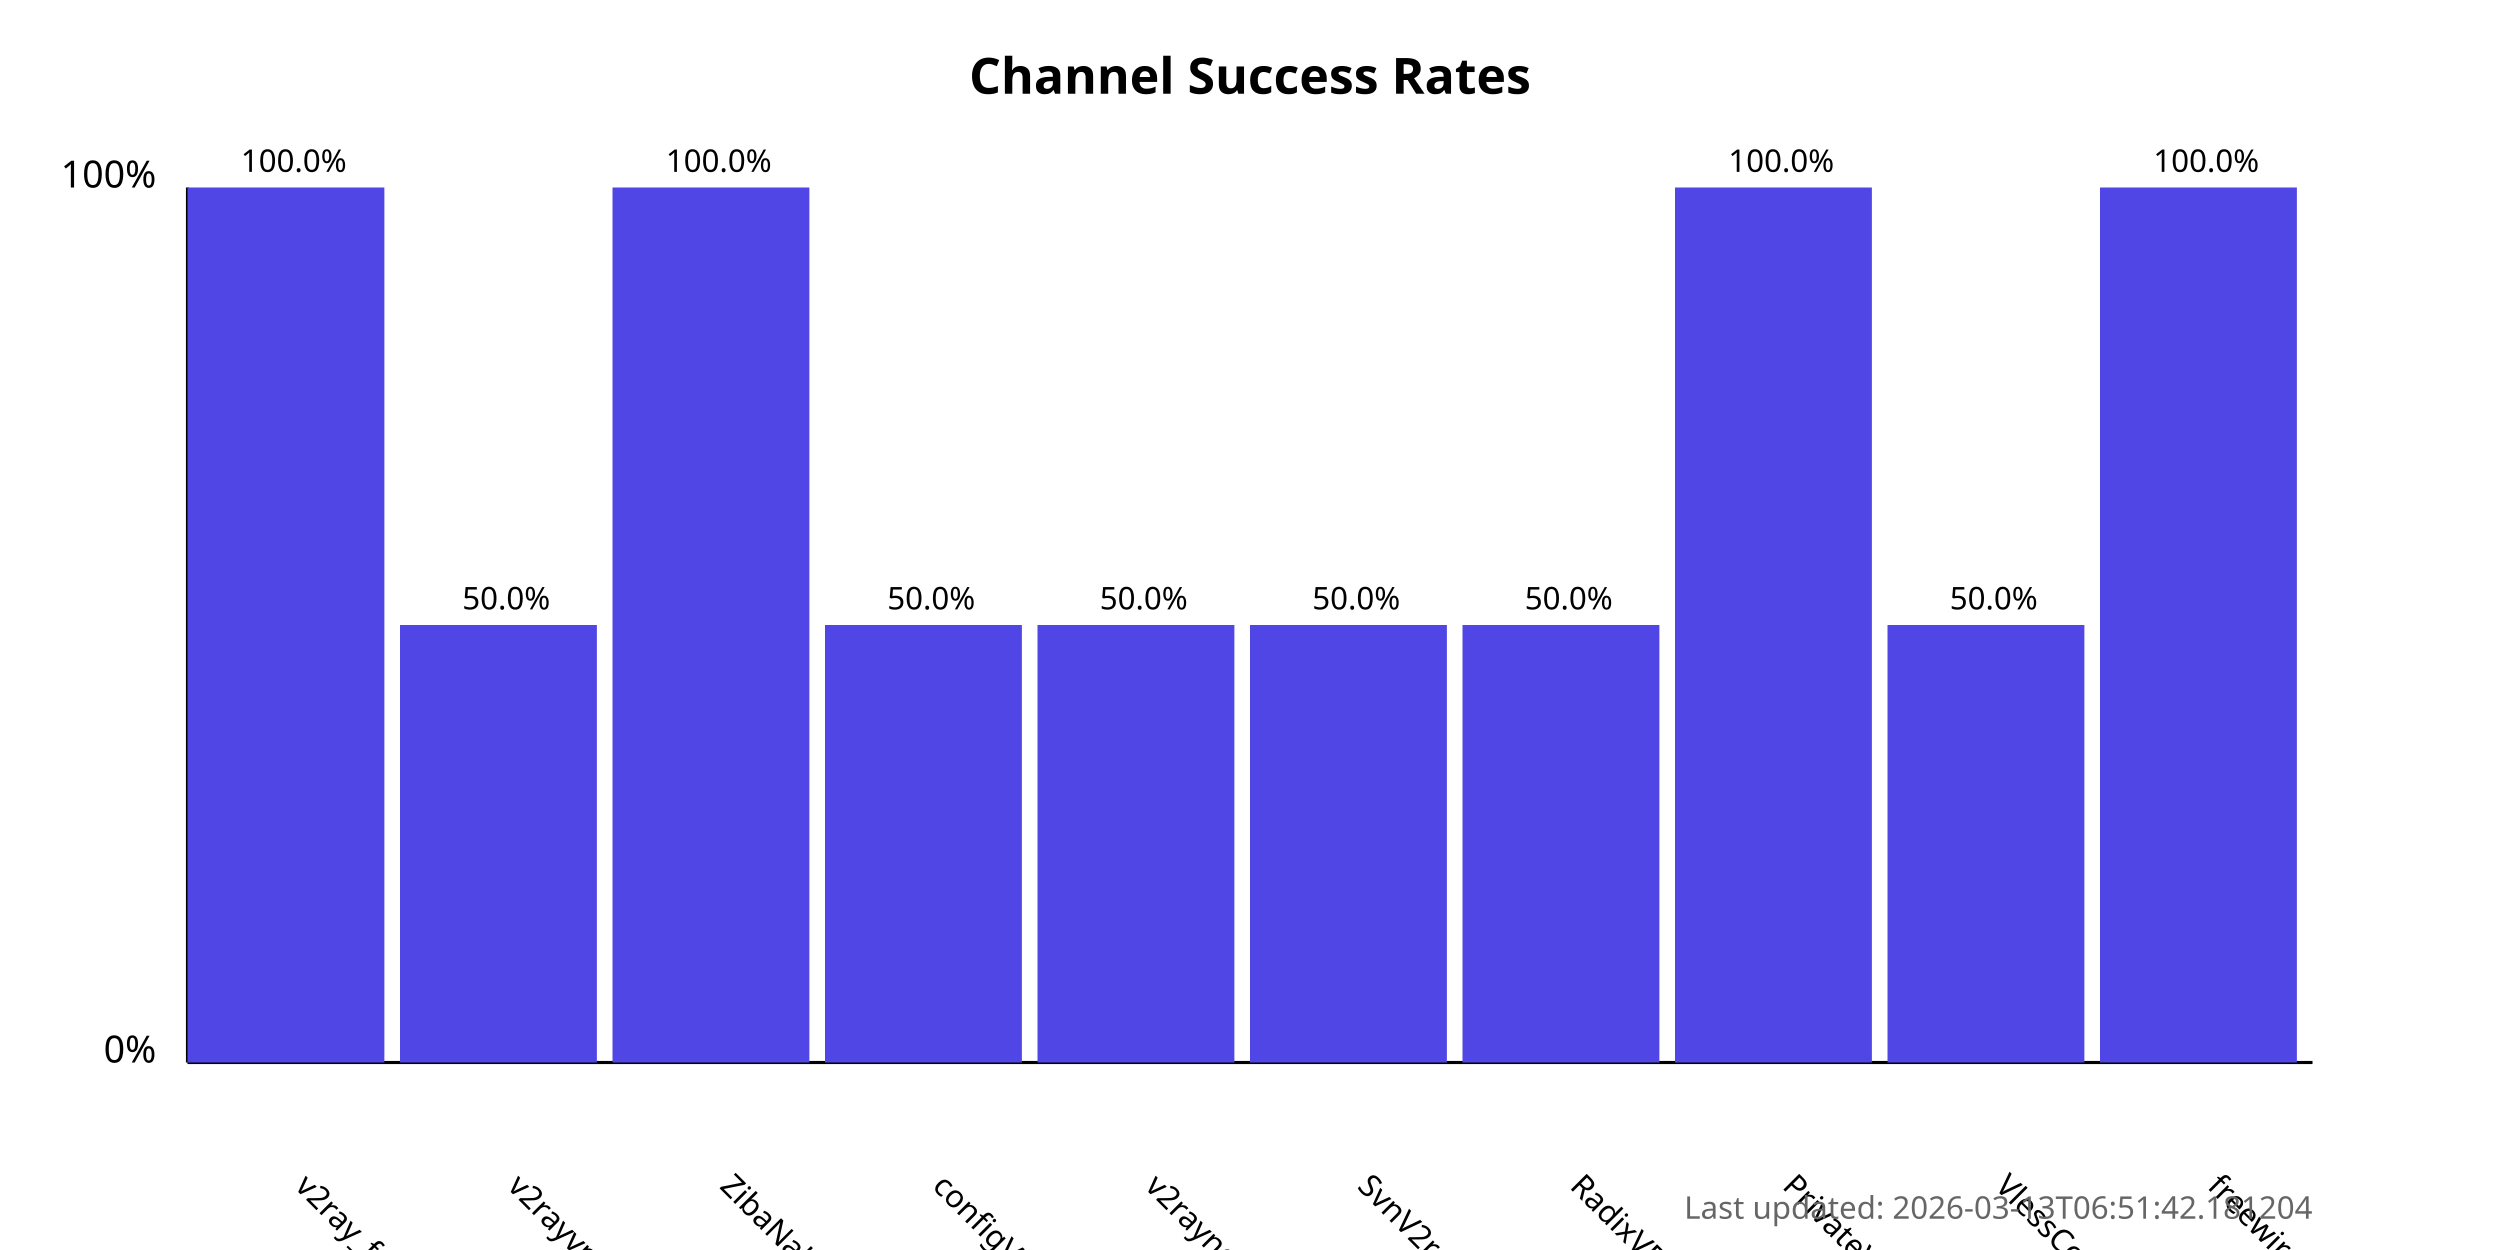
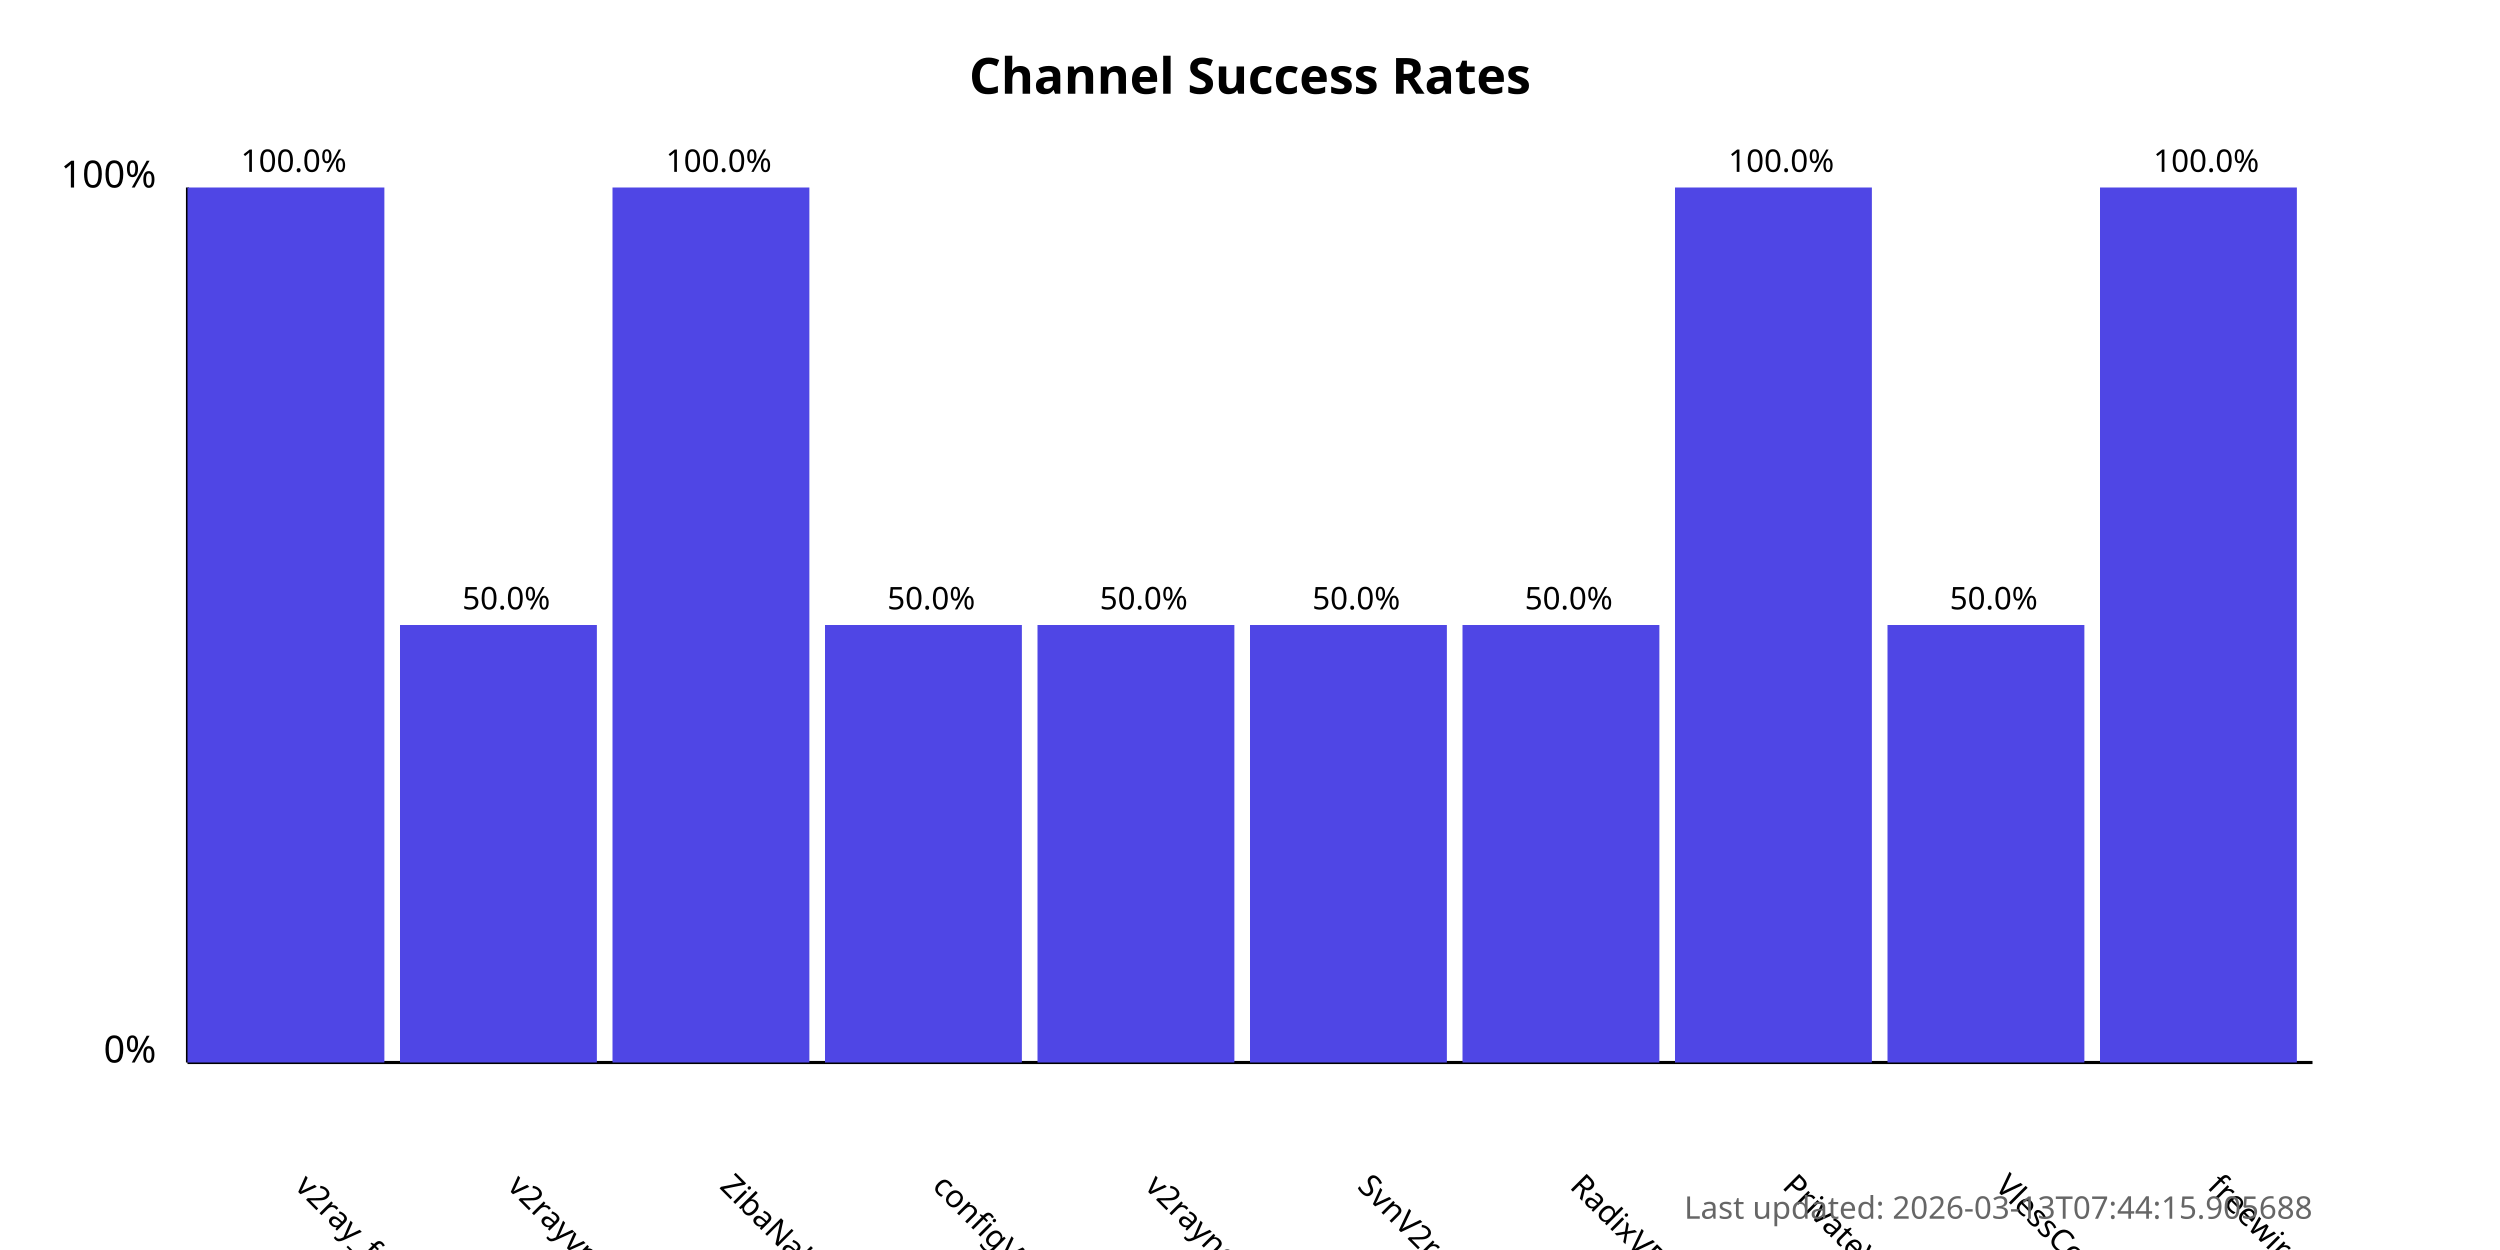
<svg xmlns="http://www.w3.org/2000/svg" width="800" height="400">
  <style>
            .chart-title { font: bold 16px sans-serif; }
            .axis-label { font: 12px sans-serif; }
            .tick-label { font: 10px sans-serif; }
            .bar { fill: #4f46e5; }
            .bar:hover { fill: #6366f1; }
            .timestamp { font: 10px sans-serif; fill: #666; }
        </style>
  <text x="400.0" y="30" text-anchor="middle" class="chart-title">
            Channel Success Rates
        </text>
  <line x1="60" y1="340" x2="60" y2="60" stroke="black" stroke-width="1" />
  <line x1="60" y1="340" x2="740" y2="340" stroke="black" stroke-width="1" />
  <text x="50" y="340" text-anchor="end" class="axis-label">0%</text>
  <text x="50" y="60" text-anchor="end" class="axis-label">100%</text>
  <g>
    <rect x="60" y="60.0" width="63.0" height="280.0" class="bar" />
    <text x="94.0" y="380" transform="rotate(45, 94.0, 380)" text-anchor="start" class="tick-label">
                v2ray_free_conf
            </text>
    <text x="94.0" y="55.0" text-anchor="middle" class="tick-label">
                100.0%
            </text>
  </g>
  <g>
    <rect x="128.0" y="200.0" width="63.0" height="140.0" class="bar" />
    <text x="162.0" y="380" transform="rotate(45, 162.0, 380)" text-anchor="start" class="tick-label">
                v2rayvpno
            </text>
    <text x="162.0" y="195.0" text-anchor="middle" class="tick-label">
                50.0%
            </text>
  </g>
  <g>
    <rect x="196.0" y="60.0" width="63.0" height="280.0" class="bar" />
    <text x="230.0" y="380" transform="rotate(45, 230.0, 380)" text-anchor="start" class="tick-label">
                ZibaNabz
            </text>
    <text x="230.0" y="55.0" text-anchor="middle" class="tick-label">
                100.0%
            </text>
  </g>
  <g>
    <rect x="264.0" y="200.0" width="63.0" height="140.0" class="bar" />
    <text x="298.0" y="380" transform="rotate(45, 298.0, 380)" text-anchor="start" class="tick-label">
                configV2rayForFree
            </text>
    <text x="298.0" y="195.0" text-anchor="middle" class="tick-label">
                50.0%
            </text>
  </g>
  <g>
    <rect x="332.0" y="200.0" width="63.0" height="140.0" class="bar" />
    <text x="366.0" y="380" transform="rotate(45, 366.0, 380)" text-anchor="start" class="tick-label">
                v2rayngvpn
            </text>
    <text x="366.0" y="195.0" text-anchor="middle" class="tick-label">
                50.0%
            </text>
  </g>
  <g>
    <rect x="400.0" y="200.0" width="63.0" height="140.0" class="bar" />
    <text x="434.0" y="380" transform="rotate(45, 434.0, 380)" text-anchor="start" class="tick-label">
                SvnV2ray
            </text>
    <text x="434.0" y="195.0" text-anchor="middle" class="tick-label">
                50.0%
            </text>
  </g>
  <g>
    <rect x="468.0" y="200.0" width="63.0" height="140.0" class="bar" />
    <text x="502.0" y="380" transform="rotate(45, 502.0, 380)" text-anchor="start" class="tick-label">
                RadixVPN
            </text>
    <text x="502.0" y="195.0" text-anchor="middle" class="tick-label">
                50.0%
            </text>
  </g>
  <g>
    <rect x="536.0" y="60.0" width="63.0" height="280.0" class="bar" />
    <text x="570.0" y="380" transform="rotate(45, 570.0, 380)" text-anchor="start" class="tick-label">
                PrivateVPNs
            </text>
    <text x="570.0" y="55.0" text-anchor="middle" class="tick-label">
                100.0%
            </text>
  </g>
  <g>
    <rect x="604.0" y="200.0" width="63.0" height="140.0" class="bar" />
    <text x="638.0" y="380" transform="rotate(45, 638.0, 380)" text-anchor="start" class="tick-label">
                VlessConfig
            </text>
    <text x="638.0" y="195.0" text-anchor="middle" class="tick-label">
                50.0%
            </text>
  </g>
  <g>
    <rect x="672.0" y="60.0" width="63.0" height="280.0" class="bar" />
    <text x="706.0" y="380" transform="rotate(45, 706.0, 380)" text-anchor="start" class="tick-label">
                freewireguard
            </text>
    <text x="706.0" y="55.0" text-anchor="middle" class="tick-label">
                100.0%
            </text>
  </g>
  <text x="740" y="390" text-anchor="end" class="timestamp">
-             Last updated: 2026-03-13T06:51:42.181204
+             Last updated: 2026-03-13T07:44:15.905688
        </text>
</svg>
